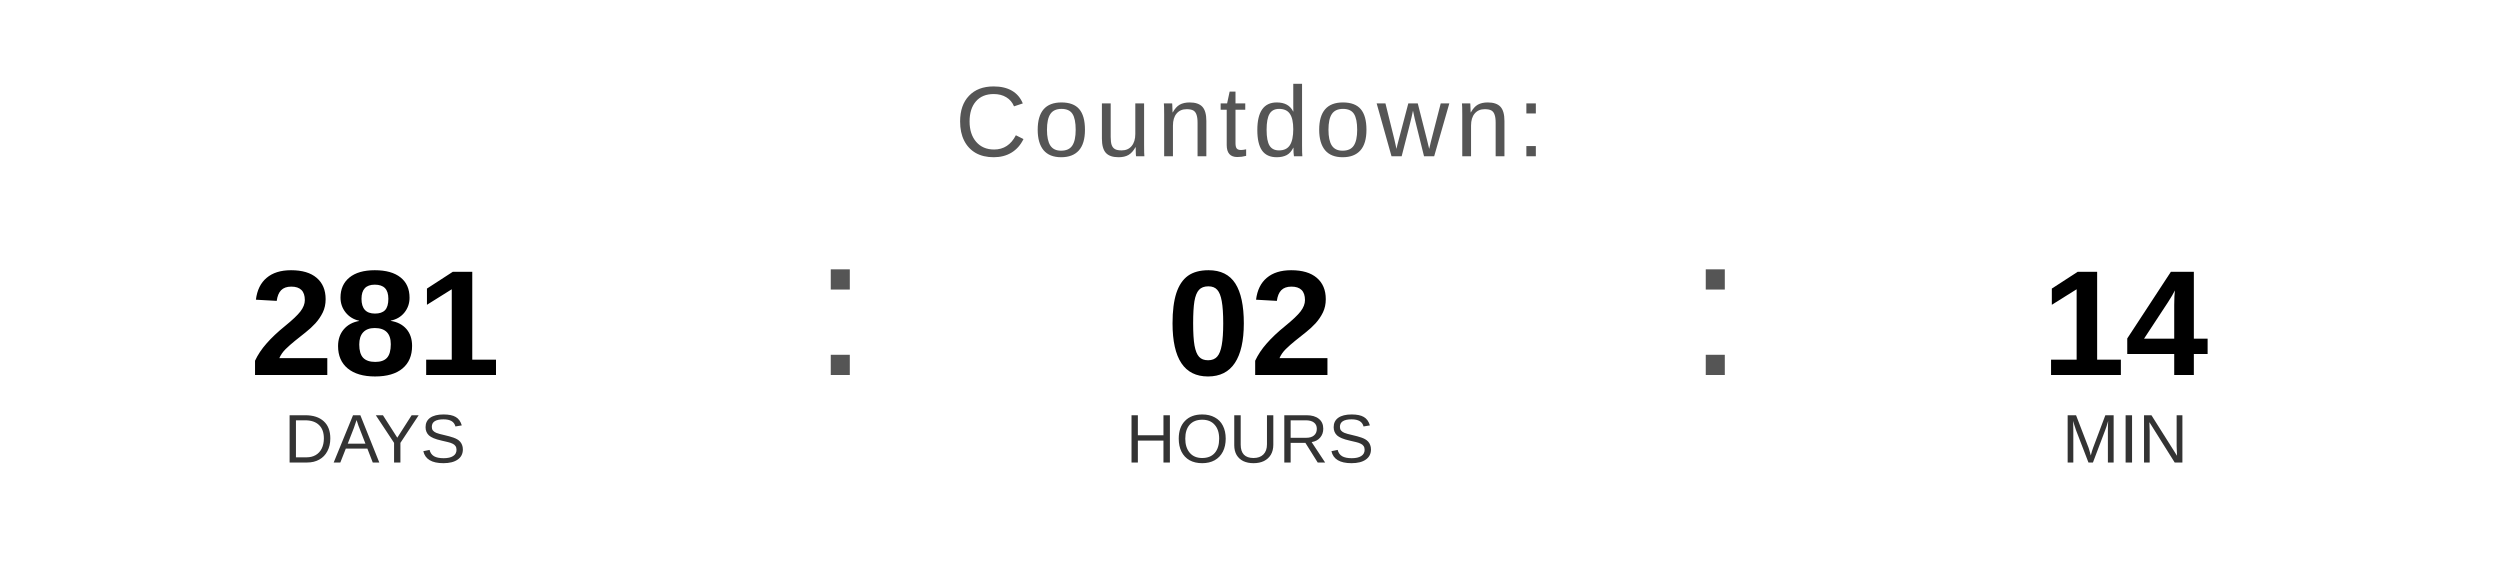
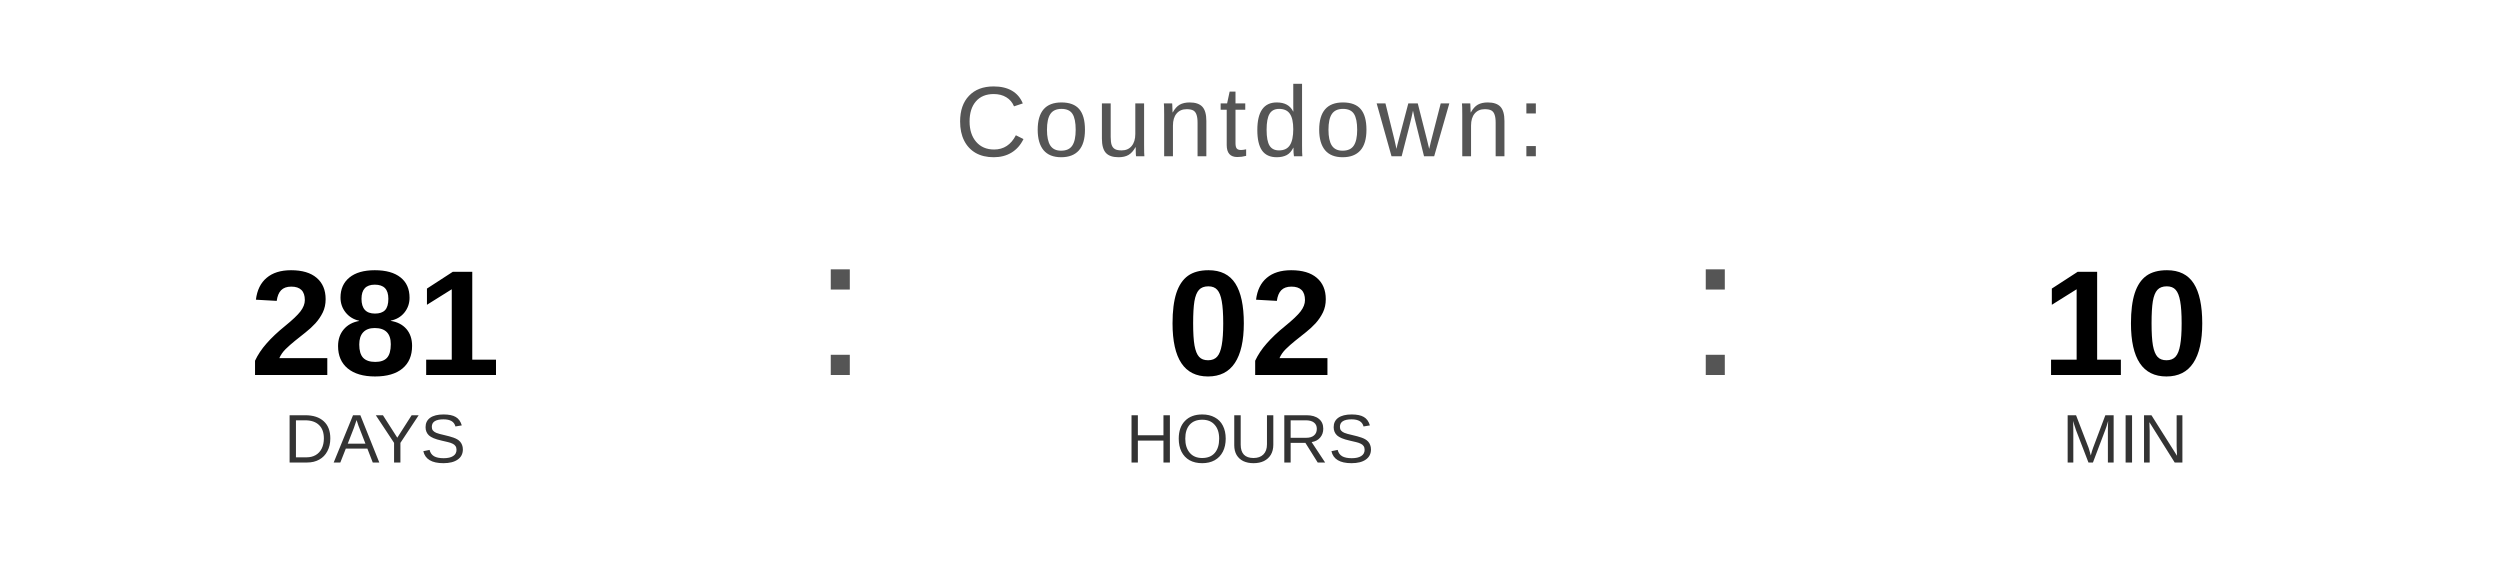
<svg xmlns="http://www.w3.org/2000/svg" width="400" height="90" viewBox="0 0 400 90">
  <text x="200" y="25" font-family="Arial, Helvetica, sans-serif" font-size="16" fill="#555555" text-anchor="middle" letter-spacing="1">
    Countdown:
  </text>
  <text x="60" y="60" font-family="Arial, Helvetica, sans-serif" font-size="24" font-weight="bold" fill="#000000" text-anchor="middle">281</text>
  <text x="60" y="74" font-family="Arial, Helvetica, sans-serif" font-size="11" fill="#333333" text-anchor="middle">DAYS</text>
  <text x="130" y="60" font-family="Arial, sans-serif" font-size="32" fill="#555555">:</text>
  <text x="200" y="60" font-family="Arial, Helvetica, sans-serif" font-size="24" font-weight="bold" fill="#000000" text-anchor="middle">02</text>
  <text x="200" y="74" font-family="Arial, Helvetica, sans-serif" font-size="11" fill="#333333" text-anchor="middle">HOURS</text>
  <text x="270" y="60" font-family="Arial, sans-serif" font-size="32" fill="#555555">:</text>
-   <text x="340" y="60" font-family="Arial, Helvetica, sans-serif" font-size="24" font-weight="bold" fill="#000000" text-anchor="middle">14</text>
+   <text x="340" y="60" font-family="Arial, Helvetica, sans-serif" font-size="24" font-weight="bold" fill="#000000" text-anchor="middle">10</text>
  <text x="340" y="74" font-family="Arial, Helvetica, sans-serif" font-size="11" fill="#333333" text-anchor="middle">MIN</text>
</svg>
